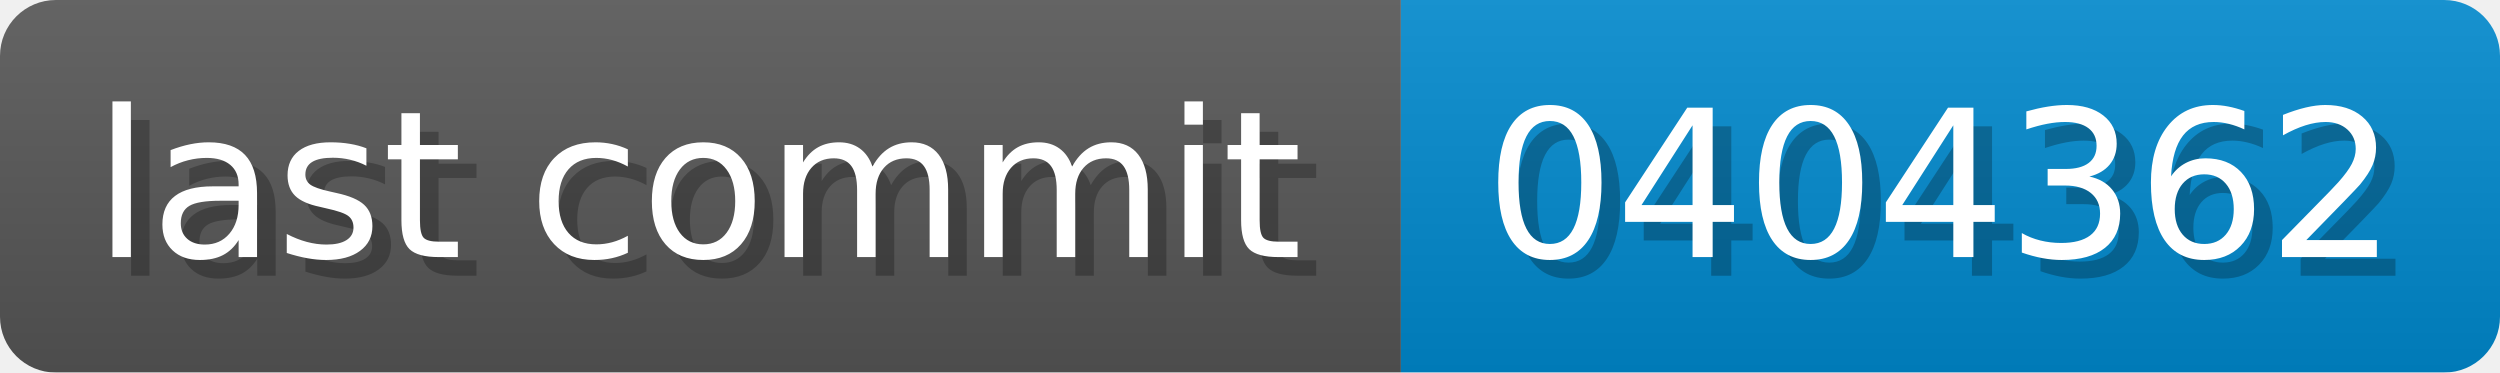
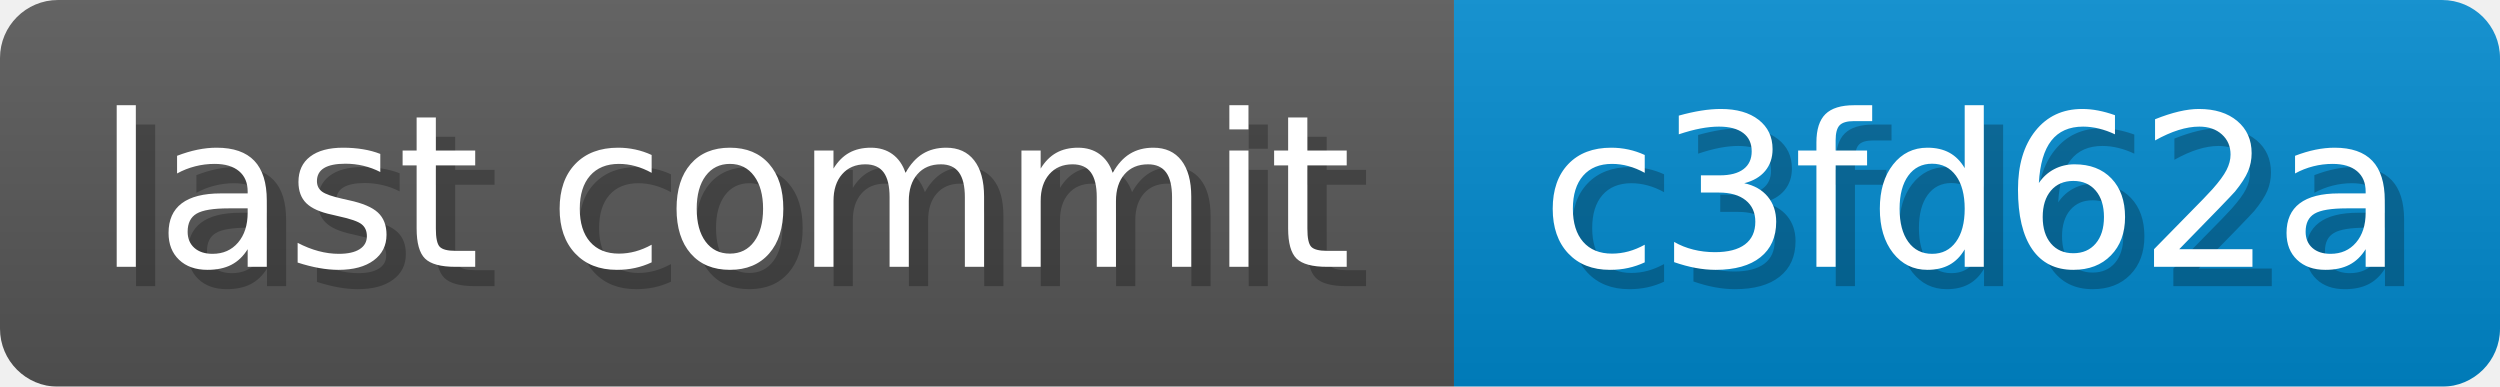
- <svg xmlns="http://www.w3.org/2000/svg" width="134.2" height="20" viewBox="0 0 1342 200" role="img" aria-label="last commit: 0404362 ">
+ <svg xmlns="http://www.w3.org/2000/svg" width="129.3" height="20" viewBox="0 0 1293 200" role="img" aria-label="last commit: c3fd62a ">
  <linearGradient id="a" x2="0" y2="100%">
    <stop offset="0" stop-opacity=".1" stop-color="#EEE" />
    <stop offset="1" stop-opacity=".1" />
  </linearGradient>
  <mask id="m">
-     <rect width="1342" height="200" rx="30" fill="#FFF" />
+     <rect width="1293" height="200" rx="30" fill="#FFF" />
  </mask>
  <g mask="url(#m)">
    <rect width="752" height="200" fill="#555" />
-     <rect width="590" height="200" fill="#08C" x="752" />
-     <rect width="1342" height="200" fill="url(#a)" />
+     <rect width="541" height="200" fill="#08C" x="752" />
+     <rect width="1293" height="200" fill="url(#a)" />
  </g>
  <g aria-hidden="true" fill="#fff" text-anchor="start" font-family="Verdana,DejaVu Sans,sans-serif" font-size="110">
    <text x="60" y="148" textLength="652" fill="#000" opacity="0.25">last commit</text>
    <text x="50" y="138" textLength="652">last commit</text>
-     <text x="807" y="148" textLength="490" fill="#000" opacity="0.25">0404362
+     <text x="807" y="148" textLength="441" fill="#000" opacity="0.25">c3fd62a
</text>
-     <text x="797" y="138" textLength="490">0404362
+     <text x="797" y="138" textLength="441">c3fd62a
</text>
  </g>
</svg>
